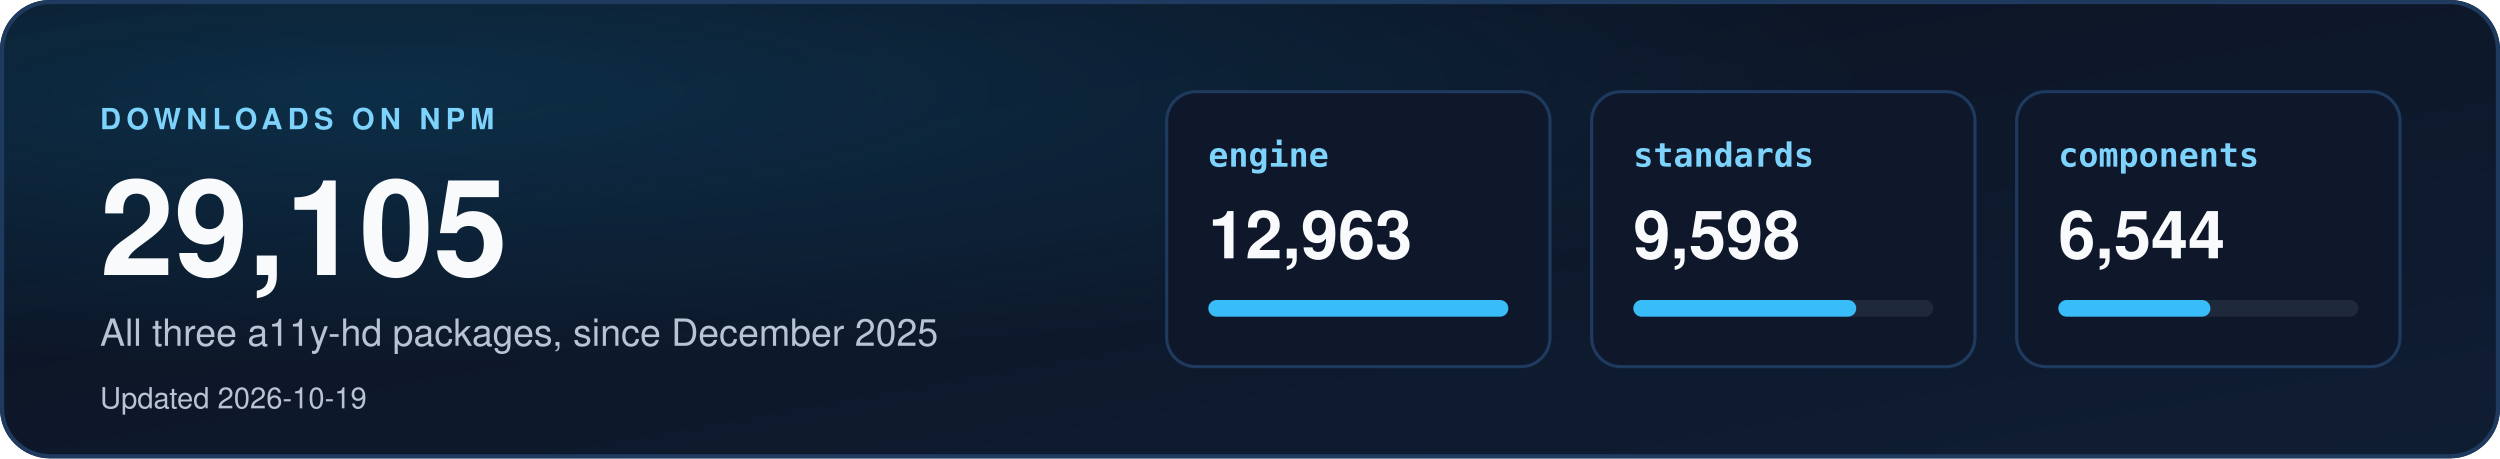
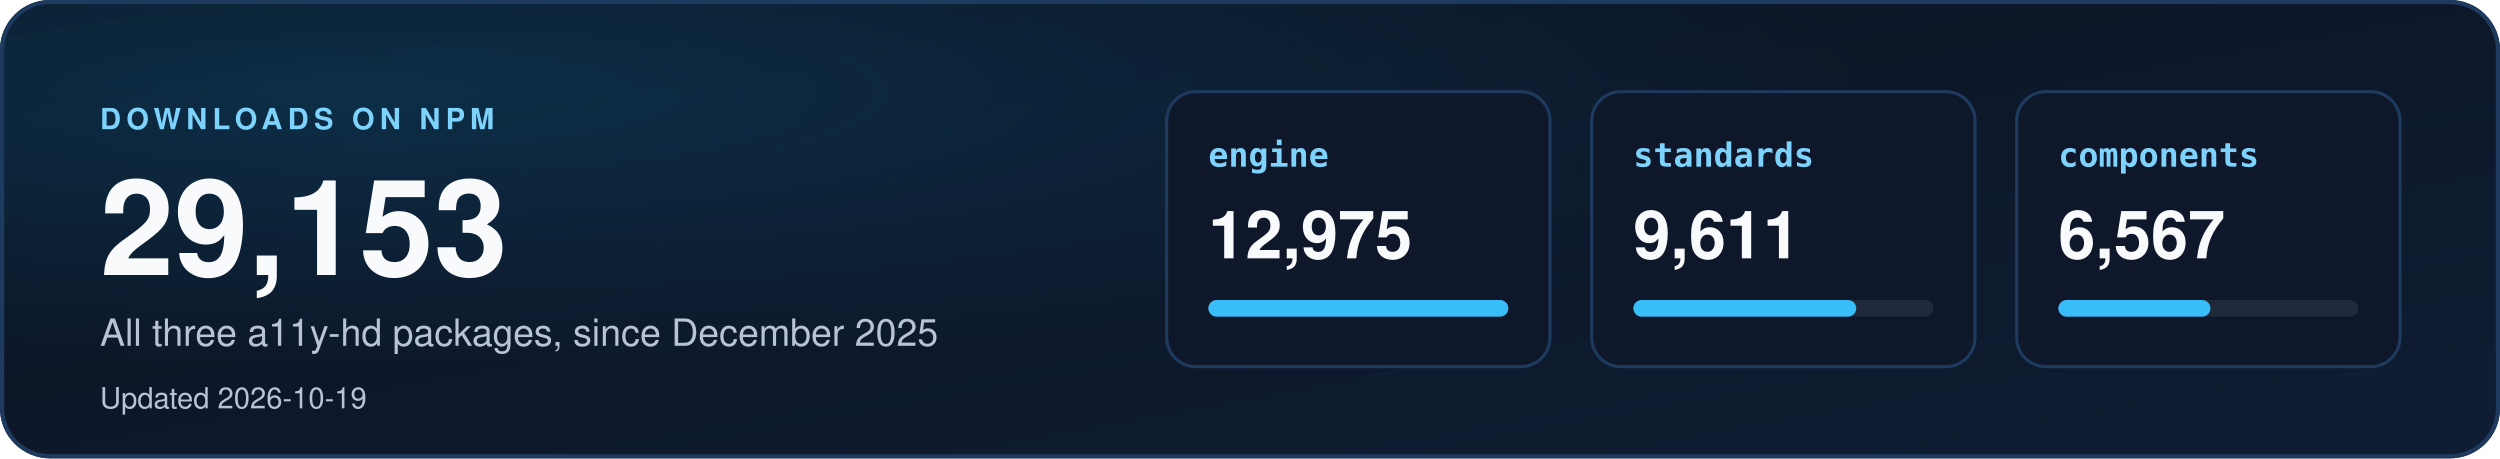
<svg xmlns="http://www.w3.org/2000/svg" width="1200" height="220" viewBox="0 0 1200 220" role="img" aria-labelledby="dl-title dl-desc">
  <defs>
    <linearGradient id="dbg" x1="0" y1="0" x2="1" y2="1">
      <stop offset="0" stop-color="#0b1220" />
      <stop offset="1" stop-color="#0f1d33" />
    </linearGradient>
    <radialGradient id="dglow" cx="0.15" cy="0.2" r="0.6">
      <stop offset="0" stop-color="#0ea5e9" stop-opacity="0.18" />
      <stop offset="1" stop-color="#0ea5e9" stop-opacity="0" />
    </radialGradient>
    <clipPath id="dcard">
      <rect width="1200" height="220" rx="24" />
    </clipPath>
  </defs>
  <style>
    text { font-family: "Segoe UI", "Helvetica Neue", Helvetica, Arial, sans-serif; }
    .mono { font-family: "Cascadia Mono", Consolas, "SF Mono", Menlo, "DejaVu Sans Mono", monospace; }
  </style>
  <g clip-path="url(#dcard)">
    <rect width="1200" height="220" fill="url(#dbg)" />
    <rect width="1200" height="220" fill="url(#dglow)" />
  </g>
  <rect x="1" y="1" width="1198" height="218" rx="23" fill="none" stroke="#1e3a5f" stroke-width="2" />
  <text x="48" y="62" font-size="14" font-weight="700" letter-spacing="2.5" fill="#7dd3fc">DOWNLOADS ON NPM</text>
-   <text x="48" y="132" font-size="64" font-weight="800" fill="#f8fafc">29,105</text>
+   <text x="48" y="132" font-size="64" font-weight="800" fill="#f8fafc">29,153</text>
  <text x="48" y="166" font-size="18" fill="#b8c4d4">All three a11y-hd packages, since December 2025</text>
  <text x="48" y="196" font-size="14" fill="#b8c4d4">Updated 2026-10-19</text>
  <rect x="560" y="44" width="184" height="132" rx="14" fill="#0f172a" stroke="#1e3a5f" stroke-width="1.5" />
  <text x="580" y="80" class="mono" font-size="16" font-weight="700" fill="#7dd3fc">engine</text>
-   <text x="580" y="124" font-size="32" font-weight="700" fill="#f8fafc">12,963</text>
+   <text x="580" y="124" font-size="32" font-weight="700" fill="#f8fafc">12,975</text>
  <rect x="580" y="144" width="144" height="8" rx="4" fill="#1e293b" />
  <rect x="580" y="144" width="144" height="8" rx="4" fill="#38bdf8" />
  <rect x="764" y="44" width="184" height="132" rx="14" fill="#0f172a" stroke="#1e3a5f" stroke-width="1.5" />
  <text x="784" y="80" class="mono" font-size="16" font-weight="700" fill="#7dd3fc">standards</text>
-   <text x="784" y="124" font-size="32" font-weight="700" fill="#f8fafc">9,598</text>
+   <text x="784" y="124" font-size="32" font-weight="700" fill="#f8fafc">9,611</text>
  <rect x="784" y="144" width="144" height="8" rx="4" fill="#1e293b" />
  <rect x="784" y="144" width="107" height="8" rx="4" fill="#38bdf8" />
  <rect x="968" y="44" width="184" height="132" rx="14" fill="#0f172a" stroke="#1e3a5f" stroke-width="1.5" />
  <text x="988" y="80" class="mono" font-size="16" font-weight="700" fill="#7dd3fc">components</text>
-   <text x="988" y="124" font-size="32" font-weight="700" fill="#f8fafc">6,544</text>
+   <text x="988" y="124" font-size="32" font-weight="700" fill="#f8fafc">6,567</text>
  <rect x="988" y="144" width="144" height="8" rx="4" fill="#1e293b" />
  <rect x="988" y="144" width="73" height="8" rx="4" fill="#38bdf8" />
</svg>
